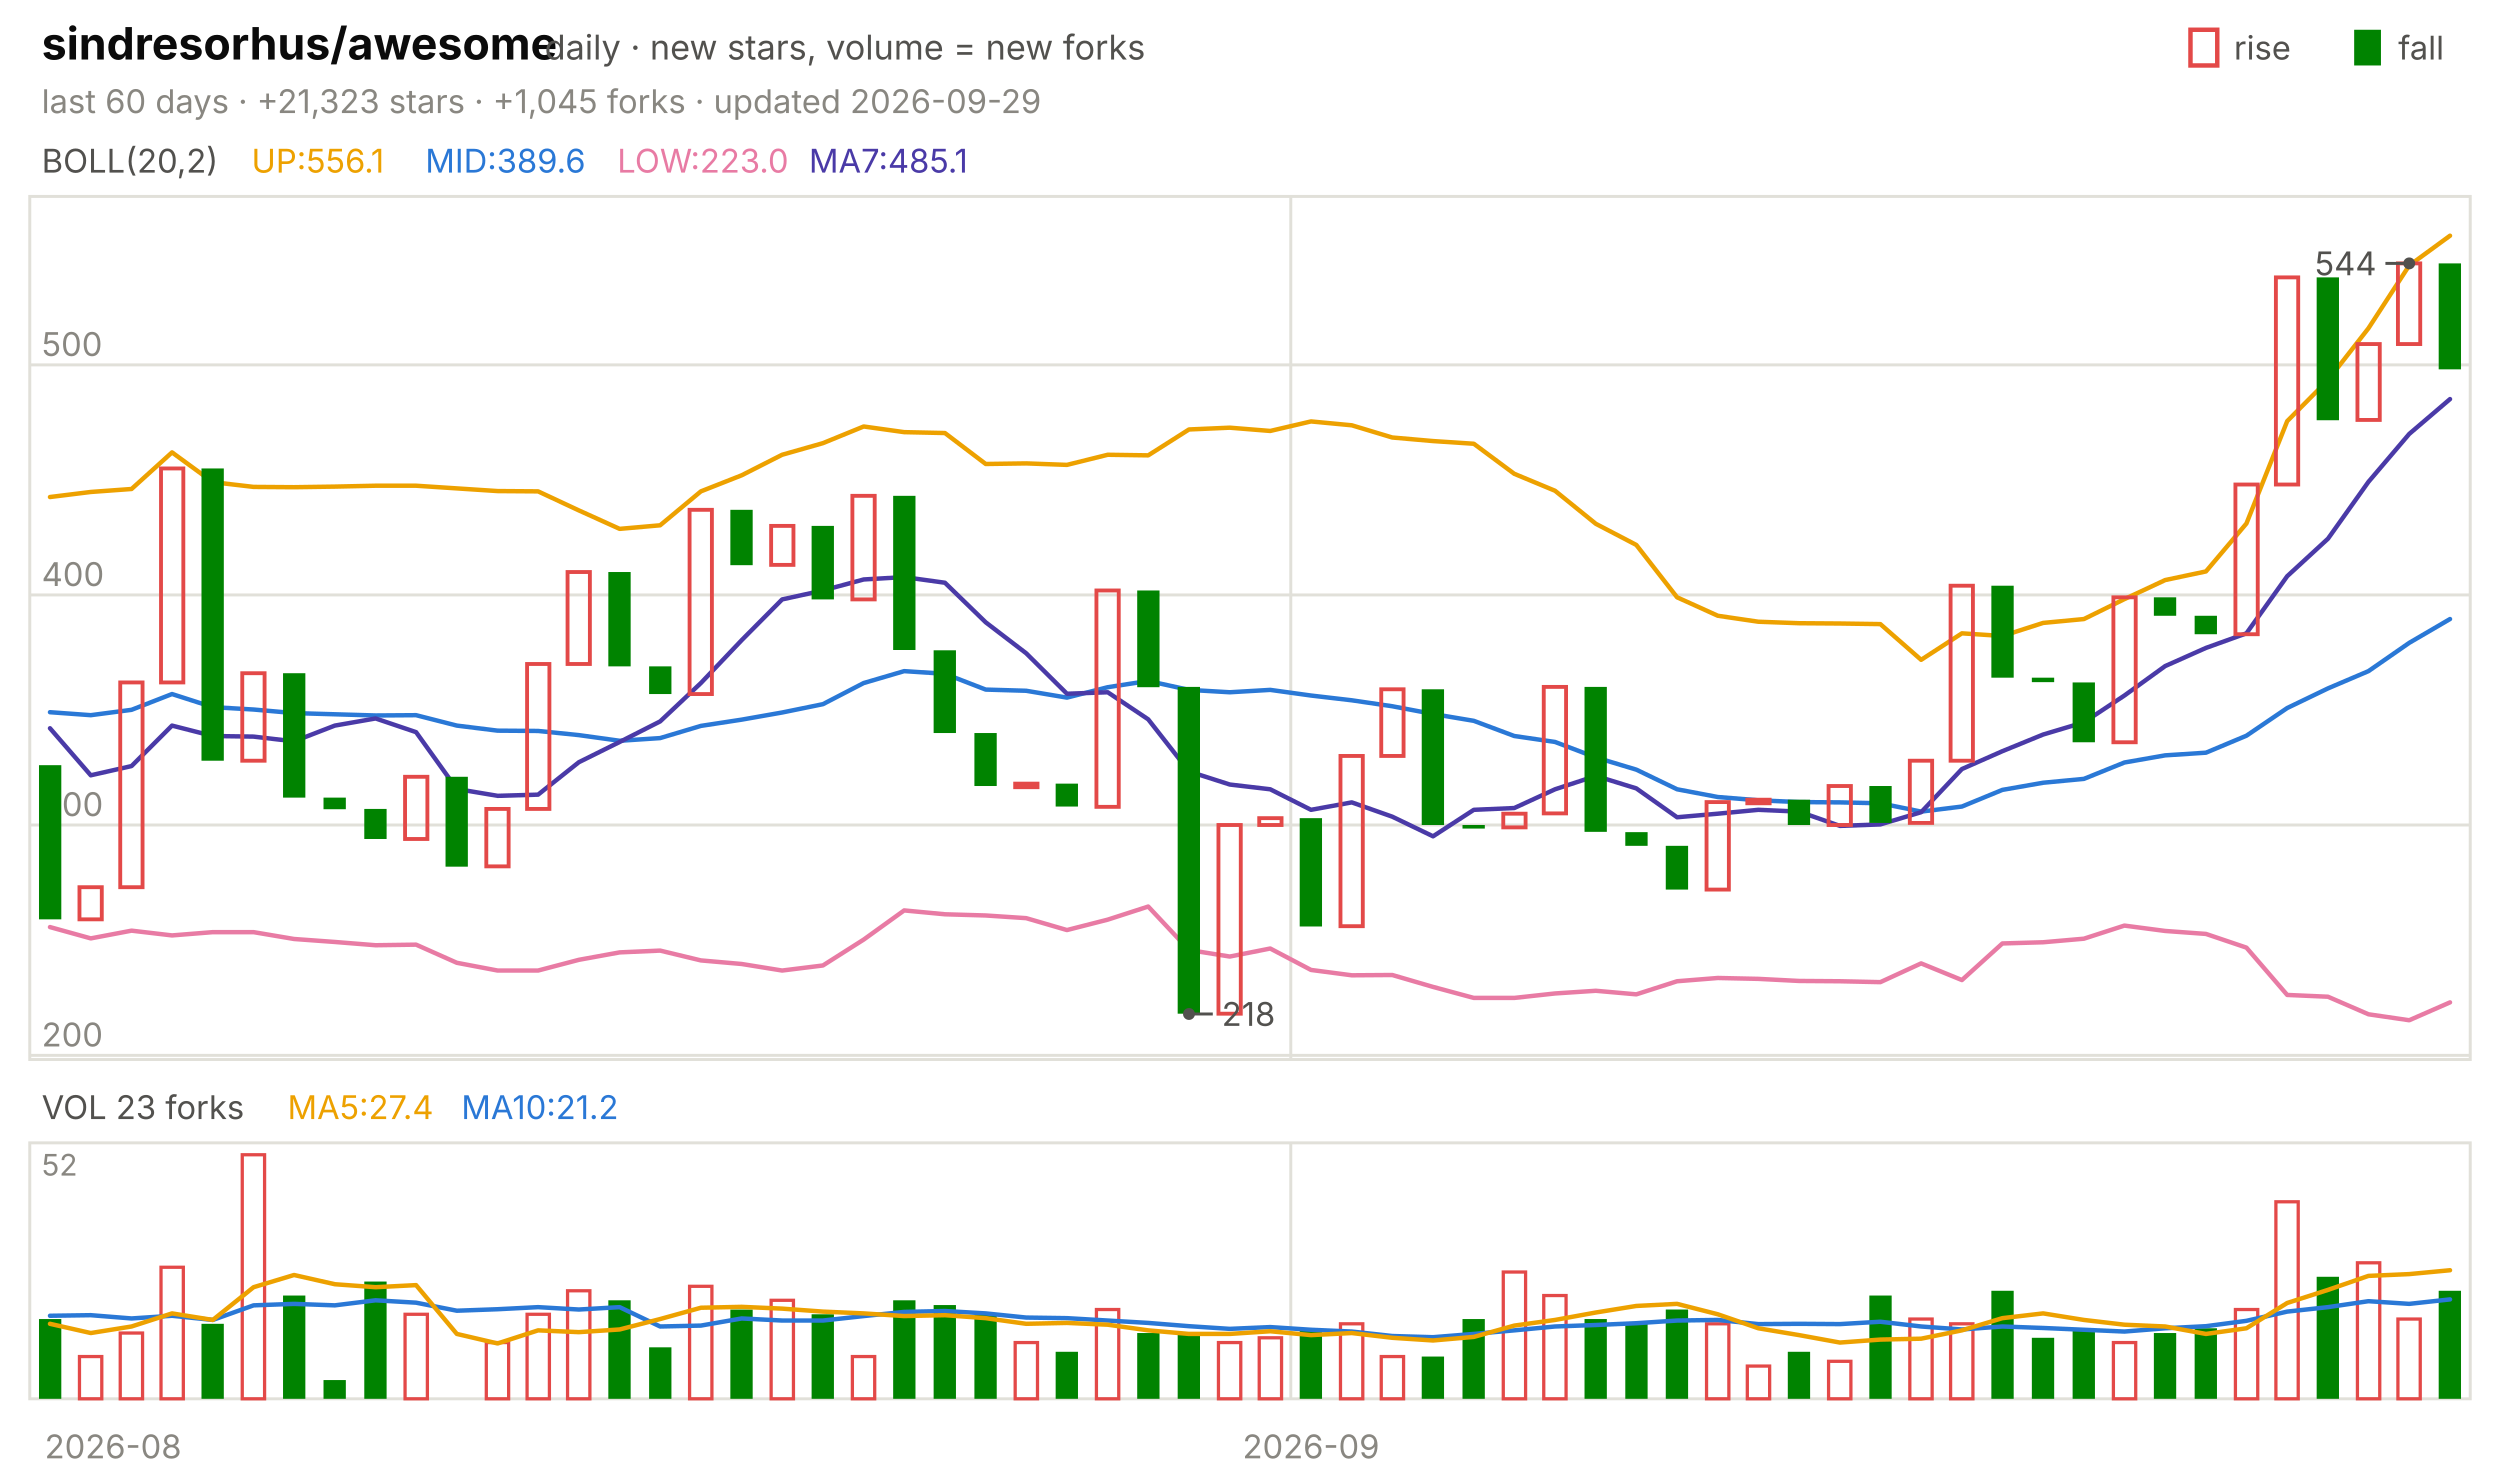
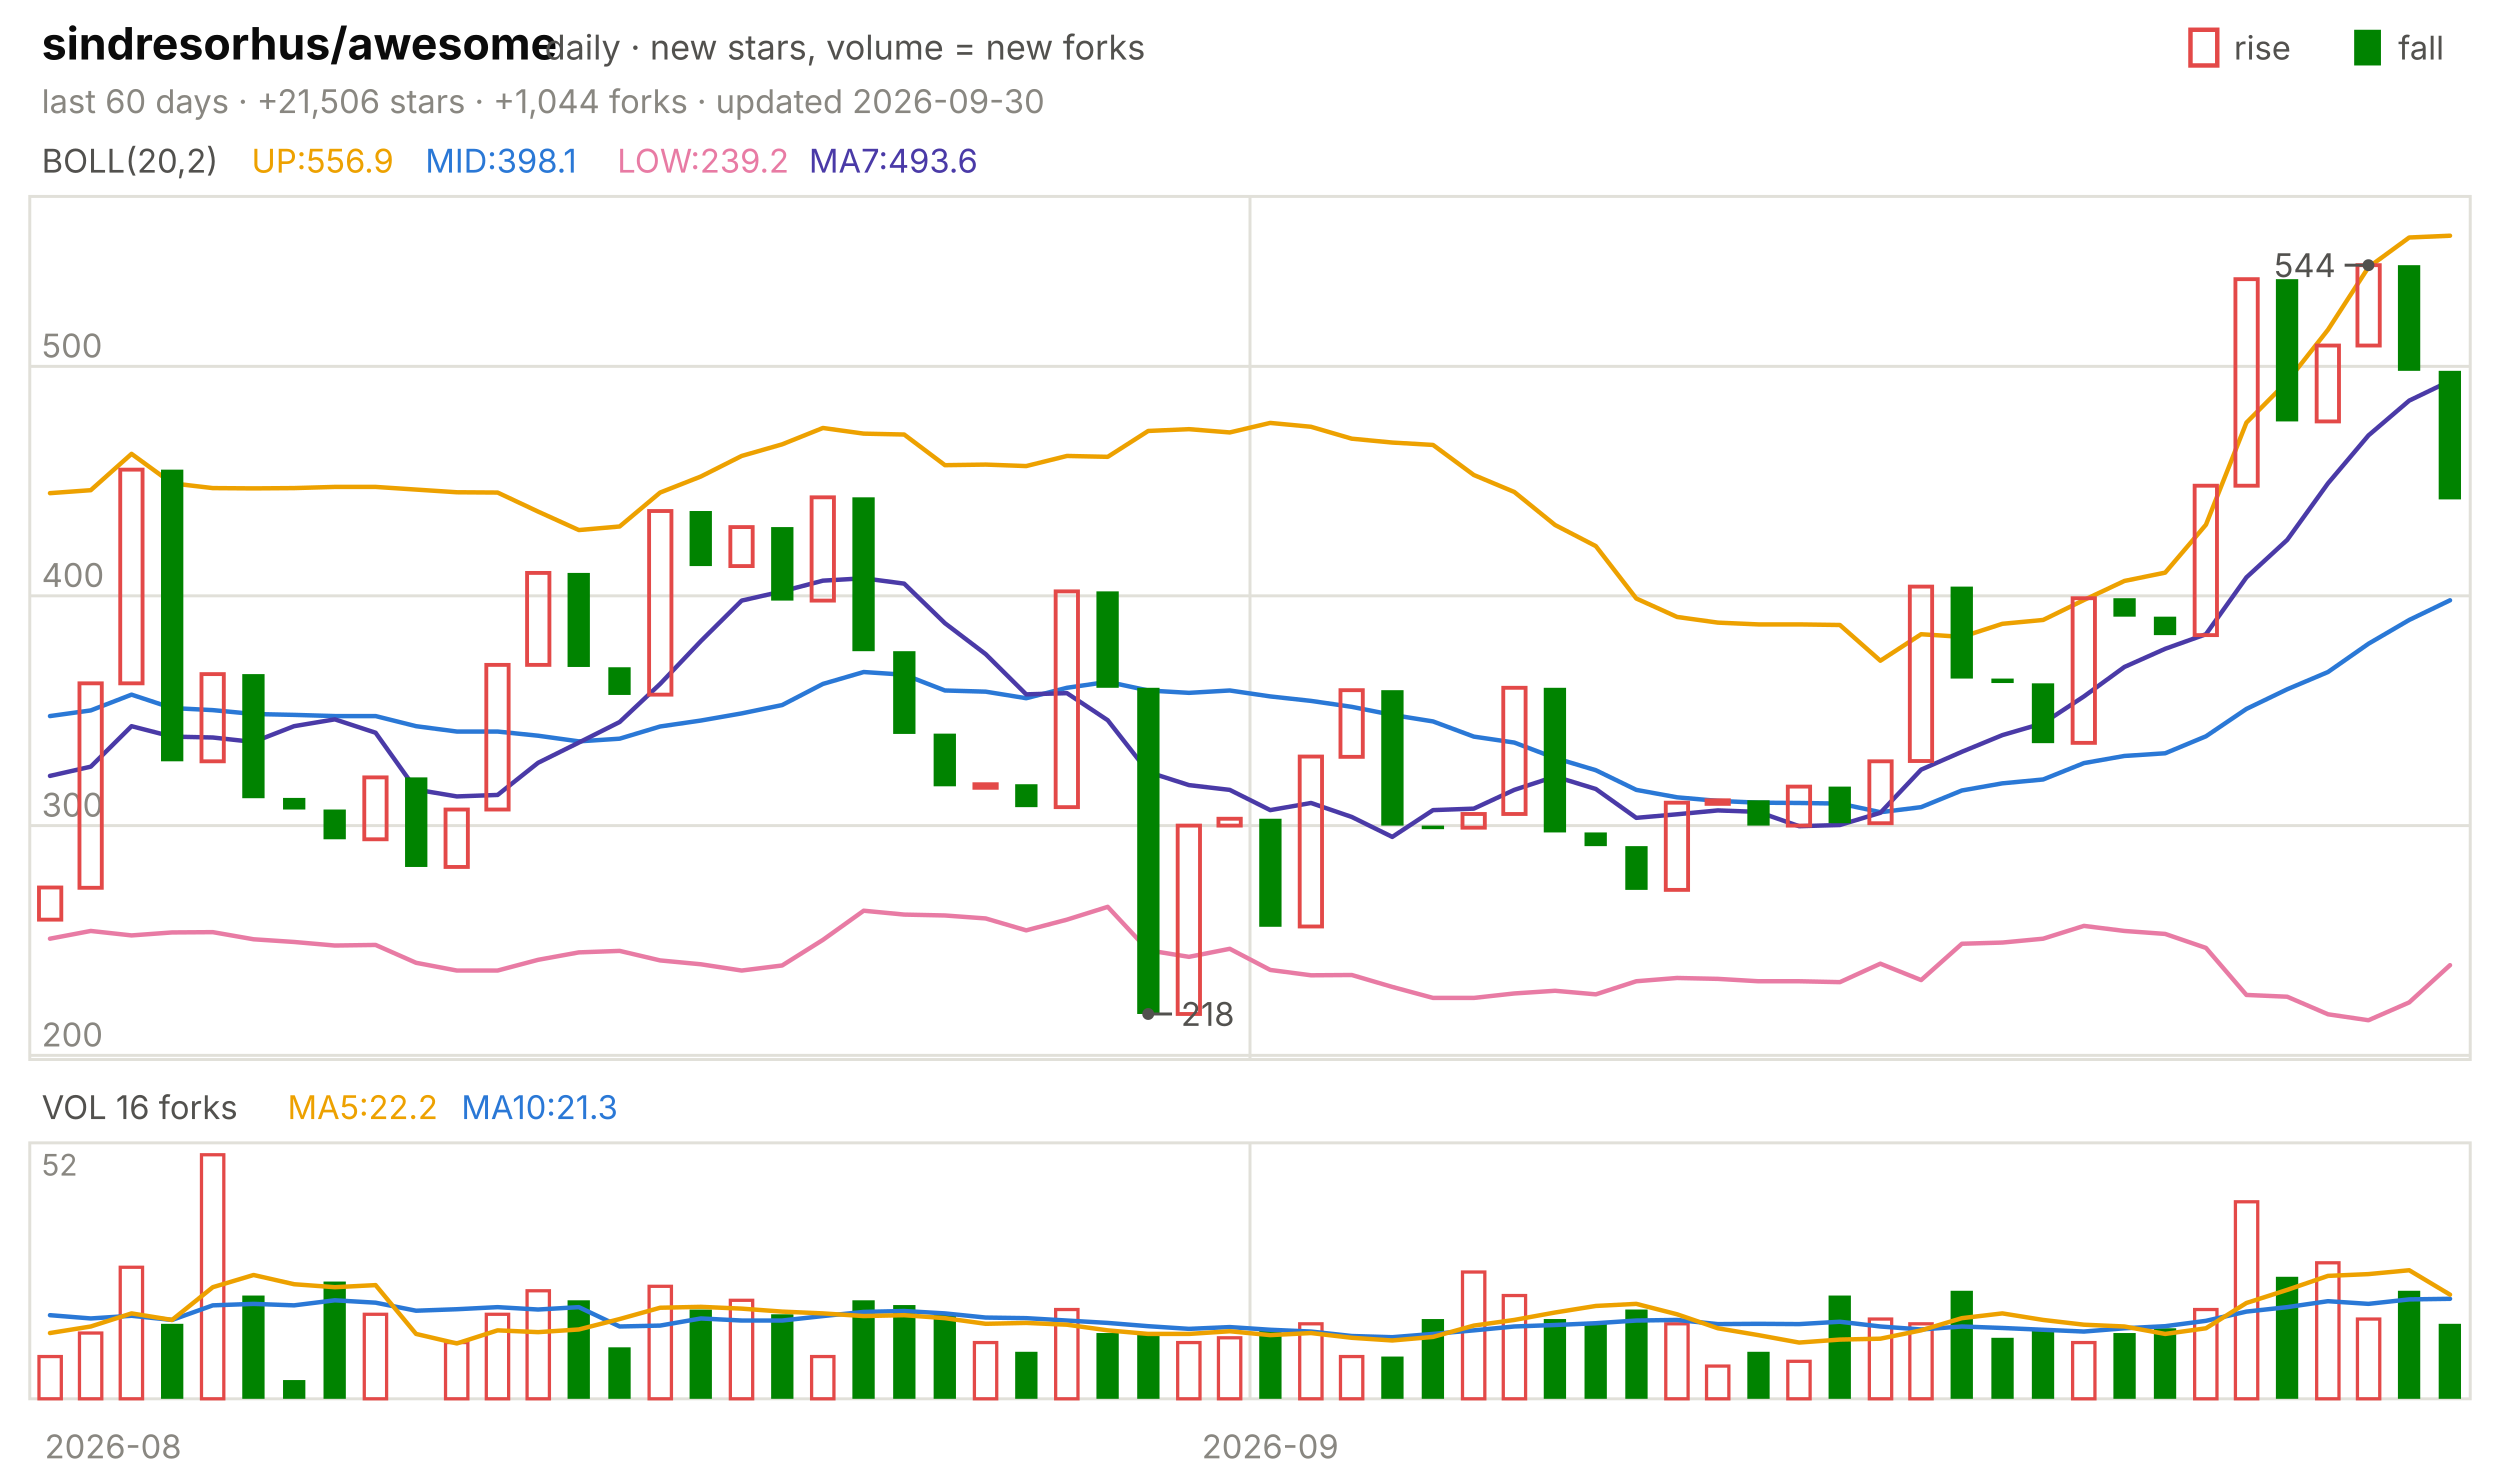
<svg xmlns="http://www.w3.org/2000/svg" viewBox="0 0 840 496" width="840" height="496" font-family="-apple-system,'Segoe UI',system-ui,sans-serif" role="img" aria-label="sindresorhus/awesome candlestick chart">
  <text x="14.0" y="20.0" font-size="15" fill="#0b0b0b" font-weight="650">sindresorhus/awesome</text>
  <text x="183.0" y="20.0" font-size="11.5" fill="#52514e">daily · new stars, volume = new forks</text>
  <text x="805.8" y="20.0" font-size="11.0" fill="#52514e">fall</text>
  <rect x="791" y="10" width="9" height="12" fill="#008300" />
  <text x="750.6" y="20.0" font-size="11.0" fill="#52514e">rise</text>
  <rect x="736" y="10" width="9" height="12" fill="none" stroke="#e34948" stroke-width="1.5" />
-   <text x="14.0" y="38.0" font-size="11.0" fill="#898781">last 60 days · +21,323 stars · +1,045 forks · updated 2026-09-29</text>
+   <text x="14.0" y="38.0" font-size="11.0" fill="#898781">last 60 days · +21,506 stars · +1,044 forks · updated 2026-09-30</text>
  <rect x="10" y="66" width="820" height="290" fill="none" stroke="#e1e0d9" />
  <rect x="10" y="384" width="820" height="86" fill="none" stroke="#e1e0d9" />
  <text x="38.0" y="490.0" font-size="11.0" fill="#898781" text-anchor="middle">2026-08</text>
-   <line x1="433.7" y1="66.0" x2="433.7" y2="356.0" stroke="#e1e0d9" stroke-width="1.0" />
-   <line x1="433.7" y1="384.0" x2="433.7" y2="470.0" stroke="#e1e0d9" stroke-width="1.0" />
-   <text x="440.5" y="490.0" font-size="11.0" fill="#898781" text-anchor="middle">2026-09</text>
+   <line x1="420.0" y1="66.0" x2="420.0" y2="356.0" stroke="#e1e0d9" stroke-width="1.0" />
+   <line x1="420.0" y1="384.0" x2="420.0" y2="470.0" stroke="#e1e0d9" stroke-width="1.0" />
+   <text x="426.8" y="490.0" font-size="11.0" fill="#898781" text-anchor="middle">2026-09</text>
  <text x="14.0" y="58.0" font-size="11.0" fill="#52514e">BOLL(20,2)</text>
-   <text x="84.5" y="58.0" font-size="11.0" fill="#eda100">UP:556.1</text>
-   <text x="142.9" y="58.0" font-size="11.0" fill="#2a78d6">MID:389.6</text>
-   <text x="207.4" y="58.0" font-size="11.0" fill="#e87ba4">LOW:223.0</text>
-   <text x="271.8" y="58.0" font-size="11.0" fill="#4a3aa7">MA7:485.1</text>
+   <text x="84.5" y="58.0" font-size="11.0" fill="#eda100">UP:556.9</text>
+   <text x="142.9" y="58.0" font-size="11.0" fill="#2a78d6">MID:398.1</text>
+   <text x="207.4" y="58.0" font-size="11.0" fill="#e87ba4">LOW:239.2</text>
+   <text x="271.8" y="58.0" font-size="11.0" fill="#4a3aa7">MA7:493.6</text>
  <line x1="10.0" y1="354.6" x2="830.0" y2="354.6" stroke="#e1e0d9" stroke-width="1.0" />
  <text x="14.0" y="351.6" font-size="11.0" fill="#898781">200</text>
-   <line x1="10.0" y1="277.2" x2="830.0" y2="277.2" stroke="#e1e0d9" stroke-width="1.0" />
-   <text x="14.0" y="274.2" font-size="11.0" fill="#898781">300</text>
-   <line x1="10.0" y1="199.9" x2="830.0" y2="199.9" stroke="#e1e0d9" stroke-width="1.0" />
-   <text x="14.0" y="196.9" font-size="11.0" fill="#898781">400</text>
-   <line x1="10.0" y1="122.6" x2="830.0" y2="122.6" stroke="#e1e0d9" stroke-width="1.0" />
-   <text x="14.0" y="119.6" font-size="11.0" fill="#898781">500</text>
-   <polyline points="16.8,167.0 30.5,165.3 44.2,164.3 57.8,152.0 71.5,162.0 85.2,163.6 98.8,163.7 112.5,163.5 126.2,163.2 139.8,163.2 153.5,164.1 167.2,165.0 180.8,165.1 194.5,171.5 208.2,177.7 221.8,176.5 235.5,165.1 249.2,159.7 262.8,152.8 276.5,148.9 290.2,143.3 303.8,145.2 317.5,145.5 331.2,155.9 344.8,155.7 358.5,156.2 372.2,152.8 385.8,153.0 399.5,144.3 413.2,143.7 426.8,144.8 440.5,141.6 454.2,142.9 467.8,147.0 481.5,148.2 495.2,149.1 508.8,159.2 522.5,164.9 536.2,176.0 549.8,183.1 563.5,200.7 577.2,206.9 590.8,208.9 604.5,209.4 618.2,209.5 631.8,209.7 645.5,221.7 659.2,212.8 672.8,213.7 686.5,209.3 700.2,208.0 713.8,201.3 727.5,194.9 741.2,192.0 754.8,175.9 768.5,141.5 782.2,127.7 795.8,110.3 809.5,89.2 823.2,79.2" fill="none" stroke="#eda100" stroke-width="1.5" stroke-linejoin="round" stroke-linecap="round" />
-   <polyline points="16.8,239.3 30.5,240.3 44.2,238.5 57.8,233.2 71.5,237.6 85.2,238.4 98.8,239.6 112.5,240.0 126.2,240.4 139.8,240.3 153.5,243.8 167.2,245.5 180.8,245.6 194.5,247.0 208.2,248.9 221.8,248.0 235.5,243.9 249.2,241.8 262.8,239.4 276.5,236.6 290.2,229.5 303.8,225.5 317.5,226.4 331.2,231.7 344.8,232.1 358.5,234.4 372.2,230.9 385.8,228.8 399.5,231.8 413.2,232.6 426.8,231.8 440.5,233.7 454.2,235.3 467.8,237.3 481.5,239.9 495.2,242.2 508.8,247.3 522.5,249.3 536.2,254.5 549.8,258.6 563.5,265.2 577.2,267.8 590.8,268.9 604.5,269.5 618.2,269.6 631.8,269.9 645.5,272.7 659.2,271.0 672.8,265.4 686.5,263.0 700.2,261.7 713.8,256.2 727.5,253.8 741.2,252.9 754.8,247.2 768.5,237.9 782.2,231.3 795.8,225.5 809.5,216.0 823.2,208.0" fill="none" stroke="#2a78d6" stroke-width="1.5" stroke-linejoin="round" stroke-linecap="round" />
-   <polyline points="16.8,311.5 30.5,315.3 44.2,312.7 57.8,314.3 71.5,313.2 85.2,313.2 98.8,315.5 112.5,316.5 126.2,317.6 139.8,317.4 153.5,323.5 167.2,326.1 180.8,326.1 194.5,322.5 208.2,320.0 221.8,319.4 235.5,322.7 249.2,323.9 262.8,326.1 276.5,324.4 290.2,315.7 303.8,305.9 317.5,307.2 331.2,307.6 344.8,308.5 358.5,312.5 372.2,309.0 385.8,304.6 399.5,319.2 413.2,321.4 426.8,318.7 440.5,325.9 454.2,327.7 467.8,327.6 481.5,331.6 495.2,335.3 508.8,335.3 522.5,333.8 536.2,332.9 549.8,334.1 563.5,329.7 577.2,328.6 590.8,328.9 604.5,329.6 618.2,329.7 631.8,330.0 645.5,323.7 659.2,329.3 672.8,317.0 686.5,316.6 700.2,315.4 713.8,311.0 727.5,312.8 741.2,313.8 754.8,318.4 768.5,334.3 782.2,334.9 795.8,340.8 809.5,342.8 823.2,336.8" fill="none" stroke="#e87ba4" stroke-width="1.5" stroke-linejoin="round" stroke-linecap="round" />
-   <polyline points="16.8,244.7 30.5,260.5 44.2,257.4 57.8,243.8 71.5,247.3 85.2,247.5 98.8,249.1 112.5,243.8 126.2,241.4 139.8,246.0 153.5,265.1 167.2,267.4 180.8,267.0 194.5,256.1 208.2,249.3 221.8,242.4 235.5,229.5 249.2,215.1 262.8,201.4 276.5,198.4 290.2,194.7 303.8,193.9 317.5,195.8 331.2,209.1 344.8,219.5 358.5,233.1 372.2,232.6 385.8,241.7 399.5,259.2 413.2,263.6 426.8,265.2 440.5,272.1 454.2,269.6 467.8,274.4 481.5,281.0 495.2,272.1 508.8,271.5 522.5,265.2 536.2,260.7 549.8,264.9 563.5,274.6 577.2,273.4 590.8,272.1 604.5,272.7 618.2,277.5 631.8,277.0 645.5,272.9 659.2,258.4 672.8,252.4 686.5,246.8 700.2,242.7 713.8,233.7 727.5,223.8 741.2,217.7 754.8,212.8 768.5,193.6 782.2,181.0 795.8,161.9 809.5,145.8 823.2,134.1" fill="none" stroke="#4a3aa7" stroke-width="1.5" stroke-linejoin="round" stroke-linecap="round" />
-   <rect x="13.1" y="257.1" width="7.5" height="51.8" fill="#008300" />
-   <rect x="26.7" y="298.1" width="7.5" height="10.8" fill="none" stroke="#e34948" stroke-width="1.3" />
-   <rect x="40.4" y="229.3" width="7.5" height="68.8" fill="none" stroke="#e34948" stroke-width="1.3" />
-   <rect x="54.1" y="157.4" width="7.5" height="71.9" fill="none" stroke="#e34948" stroke-width="1.3" />
-   <rect x="67.7" y="157.4" width="7.5" height="98.2" fill="#008300" />
-   <rect x="81.4" y="226.2" width="7.5" height="29.4" fill="none" stroke="#e34948" stroke-width="1.3" />
-   <rect x="95.1" y="226.2" width="7.5" height="41.8" fill="#008300" />
-   <rect x="108.7" y="268.0" width="7.5" height="3.9" fill="#008300" />
-   <rect x="122.4" y="271.8" width="7.5" height="10.1" fill="#008300" />
-   <rect x="136.1" y="261.0" width="7.5" height="20.9" fill="none" stroke="#e34948" stroke-width="1.3" />
-   <rect x="149.7" y="261.0" width="7.5" height="30.2" fill="#008300" />
-   <rect x="163.4" y="271.8" width="7.5" height="19.3" fill="none" stroke="#e34948" stroke-width="1.3" />
-   <rect x="177.1" y="223.1" width="7.5" height="48.7" fill="none" stroke="#e34948" stroke-width="1.3" />
-   <rect x="190.7" y="192.2" width="7.5" height="30.9" fill="none" stroke="#e34948" stroke-width="1.3" />
-   <rect x="204.4" y="192.2" width="7.5" height="31.7" fill="#008300" />
-   <rect x="218.1" y="223.9" width="7.5" height="9.3" fill="#008300" />
-   <rect x="231.7" y="171.3" width="7.5" height="61.9" fill="none" stroke="#e34948" stroke-width="1.3" />
-   <rect x="245.4" y="171.3" width="7.5" height="18.6" fill="#008300" />
-   <rect x="259.1" y="176.7" width="7.5" height="13.1" fill="none" stroke="#e34948" stroke-width="1.3" />
-   <rect x="272.7" y="176.7" width="7.5" height="24.7" fill="#008300" />
-   <rect x="286.4" y="166.6" width="7.5" height="34.8" fill="none" stroke="#e34948" stroke-width="1.3" />
-   <rect x="300.1" y="166.6" width="7.5" height="51.8" fill="#008300" />
-   <rect x="313.7" y="218.5" width="7.5" height="27.8" fill="#008300" />
-   <rect x="327.4" y="246.3" width="7.5" height="17.8" fill="#008300" />
-   <rect x="341.1" y="263.3" width="7.5" height="1.2" fill="none" stroke="#e34948" stroke-width="1.3" />
-   <rect x="354.7" y="263.3" width="7.5" height="7.7" fill="#008300" />
-   <rect x="368.4" y="198.4" width="7.5" height="72.7" fill="none" stroke="#e34948" stroke-width="1.3" />
-   <rect x="382.1" y="198.4" width="7.5" height="32.5" fill="#008300" />
-   <rect x="395.7" y="230.8" width="7.5" height="109.8" fill="#008300" />
-   <rect x="409.4" y="277.2" width="7.5" height="63.4" fill="none" stroke="#e34948" stroke-width="1.3" />
-   <rect x="423.1" y="274.9" width="7.5" height="2.3" fill="none" stroke="#e34948" stroke-width="1.3" />
-   <rect x="436.7" y="274.9" width="7.5" height="36.4" fill="#008300" />
-   <rect x="450.4" y="254.0" width="7.5" height="57.2" fill="none" stroke="#e34948" stroke-width="1.3" />
-   <rect x="464.1" y="231.6" width="7.5" height="22.4" fill="none" stroke="#e34948" stroke-width="1.3" />
-   <rect x="477.7" y="231.6" width="7.5" height="45.6" fill="#008300" />
-   <rect x="491.4" y="277.2" width="7.5" height="1.2" fill="#008300" />
-   <rect x="505.1" y="273.4" width="7.5" height="4.6" fill="none" stroke="#e34948" stroke-width="1.3" />
-   <rect x="518.7" y="230.8" width="7.5" height="42.5" fill="none" stroke="#e34948" stroke-width="1.3" />
-   <rect x="532.4" y="230.8" width="7.5" height="48.7" fill="#008300" />
-   <rect x="546.1" y="279.6" width="7.5" height="4.6" fill="#008300" />
-   <rect x="559.7" y="284.2" width="7.5" height="14.7" fill="#008300" />
-   <rect x="573.4" y="269.5" width="7.5" height="29.4" fill="none" stroke="#e34948" stroke-width="1.3" />
-   <rect x="587.1" y="268.7" width="7.5" height="1.2" fill="none" stroke="#e34948" stroke-width="1.3" />
-   <rect x="600.7" y="268.7" width="7.5" height="8.5" fill="#008300" />
-   <rect x="614.4" y="264.1" width="7.5" height="13.1" fill="none" stroke="#e34948" stroke-width="1.3" />
-   <rect x="628.1" y="264.1" width="7.5" height="12.4" fill="#008300" />
-   <rect x="641.7" y="255.6" width="7.5" height="20.9" fill="none" stroke="#e34948" stroke-width="1.3" />
-   <rect x="655.4" y="196.8" width="7.5" height="58.8" fill="none" stroke="#e34948" stroke-width="1.3" />
-   <rect x="669.1" y="196.8" width="7.5" height="30.9" fill="#008300" />
-   <rect x="682.7" y="227.7" width="7.5" height="1.5" fill="#008300" />
-   <rect x="696.4" y="229.3" width="7.5" height="20.1" fill="#008300" />
-   <rect x="710.1" y="200.7" width="7.5" height="48.7" fill="none" stroke="#e34948" stroke-width="1.3" />
-   <rect x="723.7" y="200.7" width="7.5" height="6.2" fill="#008300" />
-   <rect x="737.4" y="206.9" width="7.5" height="6.2" fill="#008300" />
-   <rect x="751.1" y="162.8" width="7.5" height="50.3" fill="none" stroke="#e34948" stroke-width="1.3" />
-   <rect x="764.7" y="93.2" width="7.5" height="69.6" fill="none" stroke="#e34948" stroke-width="1.3" />
-   <rect x="778.4" y="93.2" width="7.5" height="48.0" fill="#008300" />
-   <rect x="792.1" y="115.6" width="7.5" height="25.5" fill="none" stroke="#e34948" stroke-width="1.3" />
-   <rect x="805.7" y="88.5" width="7.5" height="27.1" fill="none" stroke="#e34948" stroke-width="1.3" />
-   <rect x="819.4" y="88.5" width="7.5" height="35.6" fill="#008300" />
-   <circle cx="809.5" cy="88.5" r="2" fill="#52514e" />
-   <line x1="809.5" y1="88.5" x2="801.5" y2="88.5" stroke="#52514e" stroke-width="1.0" />
-   <text x="798.5" y="92.5" font-size="11.0" fill="#52514e" text-anchor="end">544</text>
-   <circle cx="399.5" cy="340.7" r="2" fill="#52514e" />
-   <line x1="399.5" y1="340.7" x2="407.5" y2="340.7" stroke="#52514e" stroke-width="1.0" />
-   <text x="410.5" y="344.7" font-size="11.0" fill="#52514e">218</text>
-   <text x="14.0" y="376.0" font-size="11.0" fill="#52514e">VOL 23 forks</text>
-   <text x="96.6" y="376.0" font-size="11.0" fill="#eda100">MA5:27.4</text>
-   <text x="155.0" y="376.0" font-size="11.0" fill="#2a78d6">MA10:21.2</text>
+   <line x1="10.0" y1="277.4" x2="830.0" y2="277.4" stroke="#e1e0d9" stroke-width="1.0" />
+   <text x="14.0" y="274.4" font-size="11.0" fill="#898781">300</text>
+   <line x1="10.0" y1="200.2" x2="830.0" y2="200.2" stroke="#e1e0d9" stroke-width="1.0" />
+   <text x="14.0" y="197.2" font-size="11.0" fill="#898781">400</text>
+   <line x1="10.0" y1="123.1" x2="830.0" y2="123.1" stroke="#e1e0d9" stroke-width="1.0" />
+   <text x="14.0" y="120.1" font-size="11.0" fill="#898781">500</text>
+   <polyline points="16.8,165.7 30.5,164.7 44.2,152.5 57.8,162.4 71.5,164.0 85.2,164.1 98.8,164.0 112.5,163.6 126.2,163.6 139.8,164.5 153.5,165.4 167.2,165.5 180.8,171.9 194.5,178.1 208.2,176.9 221.8,165.5 235.5,160.1 249.2,153.2 262.8,149.3 276.5,143.8 290.2,145.7 303.8,146.0 317.5,156.3 331.2,156.1 344.8,156.6 358.5,153.2 372.2,153.5 385.8,144.8 399.5,144.2 413.2,145.3 426.8,142.1 440.5,143.4 454.2,147.4 467.8,148.7 481.5,149.5 495.2,159.6 508.8,165.3 522.5,176.4 536.2,183.5 549.8,201.1 563.5,207.3 577.2,209.2 590.8,209.8 604.5,209.8 618.2,210.0 631.8,222.0 645.5,213.1 659.2,214.0 672.8,209.6 686.5,208.3 700.2,201.6 713.8,195.2 727.5,192.4 741.2,176.3 754.8,142.0 768.5,128.2 782.2,110.8 795.8,89.8 809.5,79.8 823.2,79.2" fill="none" stroke="#eda100" stroke-width="1.5" stroke-linejoin="round" stroke-linecap="round" />
+   <polyline points="16.8,240.6 30.5,238.7 44.2,233.4 57.8,237.9 71.5,238.6 85.2,239.9 98.8,240.2 112.5,240.6 126.2,240.6 139.8,244.0 153.5,245.8 167.2,245.8 180.8,247.2 194.5,249.1 208.2,248.2 221.8,244.1 235.5,242.1 249.2,239.7 262.8,236.9 276.5,229.8 290.2,225.8 303.8,226.7 317.5,232.0 331.2,232.4 344.8,234.6 358.5,231.1 372.2,229.1 385.8,232.0 399.5,232.8 413.2,232.0 426.8,234.0 440.5,235.5 454.2,237.5 467.8,240.2 481.5,242.4 495.2,247.5 508.8,249.5 522.5,254.7 536.2,258.8 549.8,265.4 563.5,267.9 577.2,269.1 590.8,269.7 604.5,269.8 618.2,270.0 631.8,272.9 645.5,271.2 659.2,265.6 672.8,263.2 686.5,261.9 700.2,256.4 713.8,254.0 727.5,253.1 741.2,247.4 754.8,238.2 768.5,231.6 782.2,225.8 795.8,216.3 809.5,208.3 823.2,201.7" fill="none" stroke="#2a78d6" stroke-width="1.5" stroke-linejoin="round" stroke-linecap="round" />
+   <polyline points="16.8,315.4 30.5,312.8 44.2,314.3 57.8,313.3 71.5,313.2 85.2,315.6 98.8,316.5 112.5,317.7 126.2,317.5 139.8,323.5 153.5,326.1 167.2,326.1 180.8,322.5 194.5,320.0 208.2,319.5 221.8,322.7 235.5,324.0 249.2,326.1 262.8,324.4 276.5,315.8 290.2,306.0 303.8,307.3 317.5,307.6 331.2,308.6 344.8,312.6 358.5,309.0 372.2,304.7 385.8,319.3 399.5,321.5 413.2,318.8 426.8,325.9 440.5,327.7 454.2,327.6 467.8,331.6 481.5,335.3 495.2,335.3 508.8,333.8 522.5,332.9 536.2,334.1 549.8,329.7 563.5,328.6 577.2,328.9 590.8,329.7 604.5,329.7 618.2,330.0 631.8,323.8 645.5,329.3 659.2,317.1 672.8,316.7 686.5,315.4 700.2,311.1 713.8,312.8 727.5,313.8 741.2,318.5 754.8,334.3 768.5,334.9 782.2,340.8 795.8,342.8 809.5,336.8 823.2,324.3" fill="none" stroke="#e87ba4" stroke-width="1.5" stroke-linejoin="round" stroke-linecap="round" />
+   <polyline points="16.8,260.7 30.5,257.6 44.2,244.0 57.8,247.5 71.5,247.8 85.2,249.3 98.8,244.0 112.5,241.7 126.2,246.2 139.8,265.3 153.5,267.6 167.2,267.1 180.8,256.3 194.5,249.5 208.2,242.6 221.8,229.8 235.5,215.4 249.2,201.8 262.8,198.7 276.5,195.1 290.2,194.3 303.8,196.1 317.5,209.4 331.2,219.8 344.8,233.3 358.5,232.9 372.2,242.0 385.8,259.4 399.5,263.8 413.2,265.4 426.8,272.2 440.5,269.8 454.2,274.5 467.8,281.2 481.5,272.2 495.2,271.7 508.8,265.4 522.5,260.9 536.2,265.1 549.8,274.8 563.5,273.6 577.2,272.3 590.8,272.8 604.5,277.6 618.2,277.2 631.8,273.1 645.5,258.6 659.2,252.6 672.8,247.0 686.5,243.0 700.2,234.0 713.8,224.1 727.5,218.0 741.2,213.1 754.8,194.0 768.5,181.4 782.2,162.4 795.8,146.3 809.5,134.6 823.2,128.0" fill="none" stroke="#4a3aa7" stroke-width="1.5" stroke-linejoin="round" stroke-linecap="round" />
+   <rect x="13.1" y="298.2" width="7.5" height="10.8" fill="none" stroke="#e34948" stroke-width="1.3" />
+   <rect x="26.7" y="229.6" width="7.5" height="68.7" fill="none" stroke="#e34948" stroke-width="1.3" />
+   <rect x="40.4" y="157.8" width="7.5" height="71.8" fill="none" stroke="#e34948" stroke-width="1.3" />
+   <rect x="54.1" y="157.8" width="7.5" height="98.0" fill="#008300" />
+   <rect x="67.7" y="226.5" width="7.5" height="29.3" fill="none" stroke="#e34948" stroke-width="1.3" />
+   <rect x="81.4" y="226.5" width="7.5" height="41.7" fill="#008300" />
+   <rect x="95.1" y="268.1" width="7.5" height="3.9" fill="#008300" />
+   <rect x="108.7" y="272.0" width="7.5" height="10.0" fill="#008300" />
+   <rect x="122.4" y="261.2" width="7.5" height="20.8" fill="none" stroke="#e34948" stroke-width="1.3" />
+   <rect x="136.1" y="261.2" width="7.5" height="30.1" fill="#008300" />
+   <rect x="149.7" y="272.0" width="7.5" height="19.3" fill="none" stroke="#e34948" stroke-width="1.3" />
+   <rect x="163.4" y="223.4" width="7.5" height="48.6" fill="none" stroke="#e34948" stroke-width="1.3" />
+   <rect x="177.1" y="192.5" width="7.5" height="30.9" fill="none" stroke="#e34948" stroke-width="1.3" />
+   <rect x="190.7" y="192.5" width="7.5" height="31.6" fill="#008300" />
+   <rect x="204.4" y="224.2" width="7.5" height="9.3" fill="#008300" />
+   <rect x="218.1" y="171.7" width="7.5" height="61.7" fill="none" stroke="#e34948" stroke-width="1.3" />
+   <rect x="231.7" y="171.7" width="7.5" height="18.5" fill="#008300" />
+   <rect x="245.4" y="177.1" width="7.5" height="13.1" fill="none" stroke="#e34948" stroke-width="1.3" />
+   <rect x="259.1" y="177.1" width="7.5" height="24.7" fill="#008300" />
+   <rect x="272.7" y="167.1" width="7.5" height="34.7" fill="none" stroke="#e34948" stroke-width="1.3" />
+   <rect x="286.4" y="167.1" width="7.5" height="51.7" fill="#008300" />
+   <rect x="300.1" y="218.8" width="7.5" height="27.8" fill="#008300" />
+   <rect x="313.7" y="246.5" width="7.5" height="17.7" fill="#008300" />
+   <rect x="327.4" y="263.5" width="7.5" height="1.2" fill="none" stroke="#e34948" stroke-width="1.3" />
+   <rect x="341.1" y="263.5" width="7.5" height="7.7" fill="#008300" />
+   <rect x="354.7" y="198.7" width="7.5" height="72.5" fill="none" stroke="#e34948" stroke-width="1.3" />
+   <rect x="368.4" y="198.7" width="7.5" height="32.4" fill="#008300" />
+   <rect x="382.1" y="231.1" width="7.5" height="109.6" fill="#008300" />
+   <rect x="395.7" y="277.4" width="7.5" height="63.3" fill="none" stroke="#e34948" stroke-width="1.3" />
+   <rect x="409.4" y="275.1" width="7.5" height="2.3" fill="none" stroke="#e34948" stroke-width="1.3" />
+   <rect x="423.1" y="275.1" width="7.5" height="36.3" fill="#008300" />
+   <rect x="436.7" y="254.2" width="7.5" height="57.1" fill="none" stroke="#e34948" stroke-width="1.3" />
+   <rect x="450.4" y="231.9" width="7.5" height="22.4" fill="none" stroke="#e34948" stroke-width="1.3" />
+   <rect x="464.1" y="231.9" width="7.5" height="45.5" fill="#008300" />
+   <rect x="477.7" y="277.4" width="7.5" height="1.2" fill="#008300" />
+   <rect x="491.4" y="273.5" width="7.5" height="4.6" fill="none" stroke="#e34948" stroke-width="1.3" />
+   <rect x="505.1" y="231.1" width="7.5" height="42.4" fill="none" stroke="#e34948" stroke-width="1.3" />
+   <rect x="518.7" y="231.1" width="7.5" height="48.6" fill="#008300" />
+   <rect x="532.4" y="279.7" width="7.5" height="4.6" fill="#008300" />
+   <rect x="546.1" y="284.3" width="7.5" height="14.7" fill="#008300" />
+   <rect x="559.7" y="269.7" width="7.5" height="29.3" fill="none" stroke="#e34948" stroke-width="1.3" />
+   <rect x="573.4" y="268.9" width="7.5" height="1.2" fill="none" stroke="#e34948" stroke-width="1.3" />
+   <rect x="587.1" y="268.9" width="7.5" height="8.5" fill="#008300" />
+   <rect x="600.7" y="264.3" width="7.5" height="13.1" fill="none" stroke="#e34948" stroke-width="1.3" />
+   <rect x="614.4" y="264.3" width="7.5" height="12.3" fill="#008300" />
+   <rect x="628.1" y="255.8" width="7.5" height="20.8" fill="none" stroke="#e34948" stroke-width="1.3" />
+   <rect x="641.7" y="197.1" width="7.5" height="58.6" fill="none" stroke="#e34948" stroke-width="1.3" />
+   <rect x="655.4" y="197.1" width="7.5" height="30.9" fill="#008300" />
+   <rect x="669.1" y="228.0" width="7.5" height="1.5" fill="#008300" />
+   <rect x="682.7" y="229.6" width="7.5" height="20.1" fill="#008300" />
+   <rect x="696.4" y="201.0" width="7.5" height="48.6" fill="none" stroke="#e34948" stroke-width="1.3" />
+   <rect x="710.1" y="201.0" width="7.5" height="6.2" fill="#008300" />
+   <rect x="723.7" y="207.2" width="7.5" height="6.2" fill="#008300" />
+   <rect x="737.4" y="163.2" width="7.5" height="50.2" fill="none" stroke="#e34948" stroke-width="1.3" />
+   <rect x="751.1" y="93.8" width="7.5" height="69.4" fill="none" stroke="#e34948" stroke-width="1.3" />
+   <rect x="764.7" y="93.8" width="7.5" height="47.8" fill="#008300" />
+   <rect x="778.4" y="116.1" width="7.5" height="25.5" fill="none" stroke="#e34948" stroke-width="1.3" />
+   <rect x="792.1" y="89.1" width="7.5" height="27.0" fill="none" stroke="#e34948" stroke-width="1.3" />
+   <rect x="805.7" y="89.1" width="7.5" height="35.5" fill="#008300" />
+   <rect x="819.4" y="124.6" width="7.5" height="43.2" fill="#008300" />
+   <circle cx="795.8" cy="89.1" r="2" fill="#52514e" />
+   <line x1="795.8" y1="89.1" x2="787.8" y2="89.1" stroke="#52514e" stroke-width="1.0" />
+   <text x="784.8" y="93.1" font-size="11.0" fill="#52514e" text-anchor="end">544</text>
+   <circle cx="385.8" cy="340.7" r="2" fill="#52514e" />
+   <line x1="385.8" y1="340.7" x2="393.8" y2="340.7" stroke="#52514e" stroke-width="1.0" />
+   <text x="396.8" y="344.7" font-size="11.0" fill="#52514e">218</text>
+   <text x="14.0" y="376.0" font-size="11.0" fill="#52514e">VOL 16 forks</text>
+   <text x="96.6" y="376.0" font-size="11.0" fill="#eda100">MA5:22.2</text>
+   <text x="155.0" y="376.0" font-size="11.0" fill="#2a78d6">MA10:21.3</text>
  <text x="14.0" y="395.0" font-size="10" fill="#898781">52</text>
-   <rect x="13.1" y="443.2" width="7.5" height="26.8" fill="#008300" />
-   <rect x="26.7" y="455.8" width="7.5" height="14.2" fill="none" stroke="#e34948" stroke-width="1.1" />
-   <rect x="40.4" y="447.9" width="7.5" height="22.1" fill="none" stroke="#e34948" stroke-width="1.1" />
-   <rect x="54.1" y="425.8" width="7.5" height="44.2" fill="none" stroke="#e34948" stroke-width="1.1" />
-   <rect x="67.7" y="444.8" width="7.5" height="25.2" fill="#008300" />
-   <rect x="81.4" y="388.0" width="7.5" height="82.0" fill="none" stroke="#e34948" stroke-width="1.1" />
-   <rect x="95.1" y="435.3" width="7.5" height="34.7" fill="#008300" />
-   <rect x="108.7" y="463.7" width="7.5" height="6.3" fill="#008300" />
-   <rect x="122.4" y="430.6" width="7.5" height="39.4" fill="#008300" />
-   <rect x="136.1" y="441.6" width="7.5" height="28.4" fill="none" stroke="#e34948" stroke-width="1.1" />
-   <rect x="163.4" y="451.1" width="7.5" height="18.9" fill="none" stroke="#e34948" stroke-width="1.1" />
-   <rect x="177.1" y="441.6" width="7.5" height="28.4" fill="none" stroke="#e34948" stroke-width="1.1" />
-   <rect x="190.7" y="433.7" width="7.5" height="36.3" fill="none" stroke="#e34948" stroke-width="1.1" />
-   <rect x="204.4" y="436.9" width="7.5" height="33.1" fill="#008300" />
-   <rect x="218.1" y="452.7" width="7.5" height="17.3" fill="#008300" />
-   <rect x="231.7" y="432.2" width="7.5" height="37.8" fill="none" stroke="#e34948" stroke-width="1.1" />
-   <rect x="245.4" y="440.0" width="7.5" height="30.0" fill="#008300" />
-   <rect x="259.1" y="436.9" width="7.5" height="33.1" fill="none" stroke="#e34948" stroke-width="1.1" />
-   <rect x="272.7" y="441.6" width="7.5" height="28.4" fill="#008300" />
-   <rect x="286.4" y="455.8" width="7.5" height="14.2" fill="none" stroke="#e34948" stroke-width="1.1" />
-   <rect x="300.1" y="436.9" width="7.5" height="33.1" fill="#008300" />
-   <rect x="313.7" y="438.5" width="7.5" height="31.5" fill="#008300" />
-   <rect x="327.4" y="441.6" width="7.5" height="28.4" fill="#008300" />
-   <rect x="341.1" y="451.1" width="7.5" height="18.9" fill="none" stroke="#e34948" stroke-width="1.1" />
-   <rect x="354.7" y="454.2" width="7.5" height="15.8" fill="#008300" />
-   <rect x="368.4" y="440.0" width="7.5" height="30.0" fill="none" stroke="#e34948" stroke-width="1.1" />
+   <rect x="13.1" y="455.8" width="7.5" height="14.2" fill="none" stroke="#e34948" stroke-width="1.1" />
+   <rect x="26.7" y="447.9" width="7.5" height="22.1" fill="none" stroke="#e34948" stroke-width="1.1" />
+   <rect x="40.4" y="425.8" width="7.5" height="44.2" fill="none" stroke="#e34948" stroke-width="1.1" />
+   <rect x="54.1" y="444.8" width="7.5" height="25.2" fill="#008300" />
+   <rect x="67.7" y="388.0" width="7.5" height="82.0" fill="none" stroke="#e34948" stroke-width="1.1" />
+   <rect x="81.4" y="435.3" width="7.5" height="34.7" fill="#008300" />
+   <rect x="95.1" y="463.7" width="7.5" height="6.3" fill="#008300" />
+   <rect x="108.7" y="430.6" width="7.5" height="39.4" fill="#008300" />
+   <rect x="122.4" y="441.6" width="7.5" height="28.4" fill="none" stroke="#e34948" stroke-width="1.1" />
+   <rect x="149.7" y="451.1" width="7.5" height="18.9" fill="none" stroke="#e34948" stroke-width="1.1" />
+   <rect x="163.4" y="441.6" width="7.5" height="28.4" fill="none" stroke="#e34948" stroke-width="1.1" />
+   <rect x="177.1" y="433.7" width="7.5" height="36.3" fill="none" stroke="#e34948" stroke-width="1.1" />
+   <rect x="190.7" y="436.9" width="7.5" height="33.1" fill="#008300" />
+   <rect x="204.4" y="452.7" width="7.5" height="17.3" fill="#008300" />
+   <rect x="218.1" y="432.2" width="7.5" height="37.8" fill="none" stroke="#e34948" stroke-width="1.1" />
+   <rect x="231.7" y="440.0" width="7.5" height="30.0" fill="#008300" />
+   <rect x="245.4" y="436.9" width="7.5" height="33.1" fill="none" stroke="#e34948" stroke-width="1.1" />
+   <rect x="259.1" y="441.6" width="7.5" height="28.4" fill="#008300" />
+   <rect x="272.7" y="455.8" width="7.5" height="14.2" fill="none" stroke="#e34948" stroke-width="1.1" />
+   <rect x="286.4" y="436.9" width="7.5" height="33.1" fill="#008300" />
+   <rect x="300.1" y="438.5" width="7.5" height="31.5" fill="#008300" />
+   <rect x="313.7" y="441.6" width="7.5" height="28.4" fill="#008300" />
+   <rect x="327.4" y="451.1" width="7.5" height="18.9" fill="none" stroke="#e34948" stroke-width="1.1" />
+   <rect x="341.1" y="454.2" width="7.5" height="15.8" fill="#008300" />
+   <rect x="354.7" y="440.0" width="7.5" height="30.0" fill="none" stroke="#e34948" stroke-width="1.1" />
+   <rect x="368.4" y="447.9" width="7.5" height="22.1" fill="#008300" />
  <rect x="382.1" y="447.9" width="7.5" height="22.1" fill="#008300" />
-   <rect x="395.7" y="447.9" width="7.5" height="22.1" fill="#008300" />
-   <rect x="409.4" y="451.1" width="7.5" height="18.9" fill="none" stroke="#e34948" stroke-width="1.1" />
-   <rect x="423.1" y="449.5" width="7.5" height="20.5" fill="none" stroke="#e34948" stroke-width="1.1" />
-   <rect x="436.7" y="446.3" width="7.5" height="23.7" fill="#008300" />
-   <rect x="450.4" y="444.8" width="7.5" height="25.2" fill="none" stroke="#e34948" stroke-width="1.1" />
-   <rect x="464.1" y="455.8" width="7.5" height="14.2" fill="none" stroke="#e34948" stroke-width="1.1" />
-   <rect x="477.7" y="455.8" width="7.5" height="14.2" fill="#008300" />
-   <rect x="491.4" y="443.2" width="7.5" height="26.8" fill="#008300" />
-   <rect x="505.1" y="427.4" width="7.5" height="42.6" fill="none" stroke="#e34948" stroke-width="1.1" />
-   <rect x="518.7" y="435.3" width="7.5" height="34.7" fill="none" stroke="#e34948" stroke-width="1.1" />
-   <rect x="532.4" y="443.2" width="7.5" height="26.8" fill="#008300" />
-   <rect x="546.1" y="444.8" width="7.5" height="25.2" fill="#008300" />
-   <rect x="559.7" y="440.0" width="7.5" height="30.0" fill="#008300" />
-   <rect x="573.4" y="444.8" width="7.5" height="25.2" fill="none" stroke="#e34948" stroke-width="1.1" />
-   <rect x="587.1" y="459.0" width="7.5" height="11.0" fill="none" stroke="#e34948" stroke-width="1.1" />
-   <rect x="600.7" y="454.2" width="7.5" height="15.8" fill="#008300" />
-   <rect x="614.4" y="457.4" width="7.5" height="12.6" fill="none" stroke="#e34948" stroke-width="1.1" />
-   <rect x="628.1" y="435.3" width="7.5" height="34.7" fill="#008300" />
-   <rect x="641.7" y="443.2" width="7.5" height="26.8" fill="none" stroke="#e34948" stroke-width="1.1" />
-   <rect x="655.4" y="444.8" width="7.5" height="25.2" fill="none" stroke="#e34948" stroke-width="1.1" />
-   <rect x="669.1" y="433.7" width="7.5" height="36.3" fill="#008300" />
-   <rect x="682.7" y="449.5" width="7.5" height="20.5" fill="#008300" />
-   <rect x="696.4" y="446.3" width="7.5" height="23.7" fill="#008300" />
-   <rect x="710.1" y="451.1" width="7.5" height="18.9" fill="none" stroke="#e34948" stroke-width="1.1" />
-   <rect x="723.7" y="447.9" width="7.5" height="22.1" fill="#008300" />
-   <rect x="737.4" y="446.3" width="7.5" height="23.7" fill="#008300" />
-   <rect x="751.1" y="440.0" width="7.5" height="30.0" fill="none" stroke="#e34948" stroke-width="1.1" />
-   <rect x="764.7" y="403.8" width="7.5" height="66.2" fill="none" stroke="#e34948" stroke-width="1.1" />
-   <rect x="778.4" y="429.0" width="7.5" height="41.0" fill="#008300" />
-   <rect x="792.1" y="424.3" width="7.5" height="45.7" fill="none" stroke="#e34948" stroke-width="1.1" />
-   <rect x="805.7" y="443.2" width="7.5" height="26.8" fill="none" stroke="#e34948" stroke-width="1.1" />
-   <rect x="819.4" y="433.7" width="7.5" height="36.3" fill="#008300" />
-   <polyline points="16.8,442.1 30.5,441.9 44.2,443.0 57.8,442.1 71.5,443.5 85.2,438.6 98.8,438.1 112.5,438.6 126.2,436.9 139.8,437.7 153.5,440.4 167.2,439.9 180.8,439.2 194.5,440.0 208.2,439.2 221.8,445.7 235.5,445.4 249.2,443.0 262.8,443.7 276.5,443.7 290.2,442.2 303.8,440.8 317.5,440.5 331.2,441.3 344.8,442.7 358.5,442.9 372.2,443.7 385.8,444.5 399.5,445.6 413.2,446.5 426.8,445.9 440.5,446.8 454.2,447.4 467.8,448.9 481.5,449.3 495.2,448.2 508.8,447.0 522.5,445.7 536.2,445.2 549.8,444.6 563.5,443.7 577.2,443.5 590.8,444.9 604.5,444.8 618.2,444.9 631.8,444.1 645.5,445.7 659.2,446.7 672.8,445.7 686.5,446.2 700.2,446.8 713.8,447.4 727.5,446.3 741.2,445.6 754.8,443.8 768.5,440.7 782.2,439.2 795.8,437.2 809.5,438.1 823.2,436.6" fill="none" stroke="#2a78d6" stroke-width="1.5" stroke-linejoin="round" stroke-linecap="round" />
-   <polyline points="16.8,444.8 30.5,447.9 44.2,445.7 57.8,441.3 71.5,443.5 85.2,432.5 98.8,428.4 112.5,431.5 126.2,432.5 139.8,431.8 153.5,448.2 167.2,451.4 180.8,447.0 194.5,447.6 208.2,446.7 221.8,443.2 235.5,439.4 249.2,439.1 262.8,439.7 276.5,440.7 290.2,441.3 303.8,442.2 317.5,441.9 331.2,442.9 344.8,444.8 358.5,444.5 372.2,445.1 385.8,447.0 399.5,448.2 413.2,448.2 426.8,447.3 440.5,448.6 454.2,447.9 467.8,449.5 481.5,450.4 495.2,449.2 508.8,445.4 522.5,443.5 536.2,441.0 549.8,438.8 563.5,438.1 577.2,441.6 590.8,446.3 604.5,448.6 618.2,451.1 631.8,450.1 645.5,449.8 659.2,447.0 672.8,442.9 686.5,441.3 700.2,443.5 713.8,445.1 727.5,445.7 741.2,448.2 754.8,446.3 768.5,437.8 782.2,433.4 795.8,428.7 809.5,428.1 823.2,426.8" fill="none" stroke="#eda100" stroke-width="1.5" stroke-linejoin="round" stroke-linecap="round" />
+   <rect x="395.7" y="451.1" width="7.5" height="18.9" fill="none" stroke="#e34948" stroke-width="1.1" />
+   <rect x="409.4" y="449.5" width="7.5" height="20.5" fill="none" stroke="#e34948" stroke-width="1.1" />
+   <rect x="423.1" y="446.3" width="7.5" height="23.7" fill="#008300" />
+   <rect x="436.7" y="444.8" width="7.5" height="25.2" fill="none" stroke="#e34948" stroke-width="1.1" />
+   <rect x="450.4" y="455.8" width="7.5" height="14.2" fill="none" stroke="#e34948" stroke-width="1.1" />
+   <rect x="464.1" y="455.8" width="7.5" height="14.2" fill="#008300" />
+   <rect x="477.7" y="443.2" width="7.5" height="26.8" fill="#008300" />
+   <rect x="491.4" y="427.4" width="7.5" height="42.6" fill="none" stroke="#e34948" stroke-width="1.1" />
+   <rect x="505.1" y="435.3" width="7.5" height="34.7" fill="none" stroke="#e34948" stroke-width="1.1" />
+   <rect x="518.7" y="443.2" width="7.5" height="26.8" fill="#008300" />
+   <rect x="532.4" y="444.8" width="7.5" height="25.2" fill="#008300" />
+   <rect x="546.1" y="440.0" width="7.5" height="30.0" fill="#008300" />
+   <rect x="559.7" y="444.8" width="7.5" height="25.2" fill="none" stroke="#e34948" stroke-width="1.1" />
+   <rect x="573.4" y="459.0" width="7.5" height="11.0" fill="none" stroke="#e34948" stroke-width="1.1" />
+   <rect x="587.1" y="454.2" width="7.5" height="15.8" fill="#008300" />
+   <rect x="600.7" y="457.4" width="7.5" height="12.6" fill="none" stroke="#e34948" stroke-width="1.1" />
+   <rect x="614.4" y="435.3" width="7.5" height="34.7" fill="#008300" />
+   <rect x="628.1" y="443.2" width="7.5" height="26.8" fill="none" stroke="#e34948" stroke-width="1.1" />
+   <rect x="641.7" y="444.8" width="7.5" height="25.2" fill="none" stroke="#e34948" stroke-width="1.1" />
+   <rect x="655.4" y="433.7" width="7.5" height="36.3" fill="#008300" />
+   <rect x="669.1" y="449.5" width="7.5" height="20.5" fill="#008300" />
+   <rect x="682.7" y="446.3" width="7.5" height="23.7" fill="#008300" />
+   <rect x="696.4" y="451.1" width="7.5" height="18.9" fill="none" stroke="#e34948" stroke-width="1.1" />
+   <rect x="710.1" y="447.9" width="7.5" height="22.1" fill="#008300" />
+   <rect x="723.7" y="446.3" width="7.5" height="23.7" fill="#008300" />
+   <rect x="737.4" y="440.0" width="7.5" height="30.0" fill="none" stroke="#e34948" stroke-width="1.1" />
+   <rect x="751.1" y="403.8" width="7.5" height="66.2" fill="none" stroke="#e34948" stroke-width="1.1" />
+   <rect x="764.7" y="429.0" width="7.5" height="41.0" fill="#008300" />
+   <rect x="778.4" y="424.3" width="7.5" height="45.7" fill="none" stroke="#e34948" stroke-width="1.1" />
+   <rect x="792.1" y="443.2" width="7.5" height="26.8" fill="none" stroke="#e34948" stroke-width="1.1" />
+   <rect x="805.7" y="433.7" width="7.5" height="36.3" fill="#008300" />
+   <rect x="819.4" y="444.8" width="7.5" height="25.2" fill="#008300" />
+   <polyline points="16.8,441.9 30.5,443.0 44.2,442.1 57.8,443.5 71.5,438.6 85.2,438.1 98.8,438.6 112.5,436.9 126.2,437.7 139.8,440.4 153.5,439.9 167.2,439.2 180.8,440.0 194.5,439.2 208.2,445.7 221.8,445.4 235.5,443.0 249.2,443.7 262.8,443.7 276.5,442.2 290.2,440.8 303.8,440.5 317.5,441.3 331.2,442.7 344.8,442.9 358.5,443.7 372.2,444.5 385.8,445.6 399.5,446.5 413.2,445.9 426.8,446.8 440.5,447.4 454.2,448.9 467.8,449.3 481.5,448.2 495.2,447.0 508.8,445.7 522.5,445.2 536.2,444.6 549.8,443.7 563.5,443.5 577.2,444.9 590.8,444.8 604.5,444.9 618.2,444.1 631.8,445.7 645.5,446.7 659.2,445.7 672.8,446.2 686.5,446.8 700.2,447.4 713.8,446.3 727.5,445.6 741.2,443.8 754.8,440.7 768.5,439.2 782.2,437.2 795.8,438.1 809.5,436.6 823.2,436.4" fill="none" stroke="#2a78d6" stroke-width="1.5" stroke-linejoin="round" stroke-linecap="round" />
+   <polyline points="16.8,447.9 30.5,445.7 44.2,441.3 57.8,443.5 71.5,432.5 85.2,428.4 98.8,431.5 112.5,432.5 126.2,431.8 139.8,448.2 153.5,451.4 167.2,447.0 180.8,447.6 194.5,446.7 208.2,443.2 221.8,439.4 235.5,439.1 249.2,439.7 262.8,440.7 276.5,441.3 290.2,442.2 303.8,441.9 317.5,442.9 331.2,444.8 344.8,444.5 358.5,445.1 372.2,447.0 385.8,448.2 399.5,448.2 413.2,447.3 426.8,448.6 440.5,447.9 454.2,449.5 467.8,450.4 481.5,449.2 495.2,445.4 508.8,443.5 522.5,441.0 536.2,438.8 549.8,438.1 563.5,441.6 577.2,446.3 590.8,448.6 604.5,451.1 618.2,450.1 631.8,449.8 645.5,447.0 659.2,442.9 672.8,441.3 686.5,443.5 700.2,445.1 713.8,445.7 727.5,448.2 741.2,446.3 754.8,437.8 768.5,433.4 782.2,428.7 795.8,428.1 809.5,426.8 823.2,435.0" fill="none" stroke="#eda100" stroke-width="1.5" stroke-linejoin="round" stroke-linecap="round" />
</svg>
